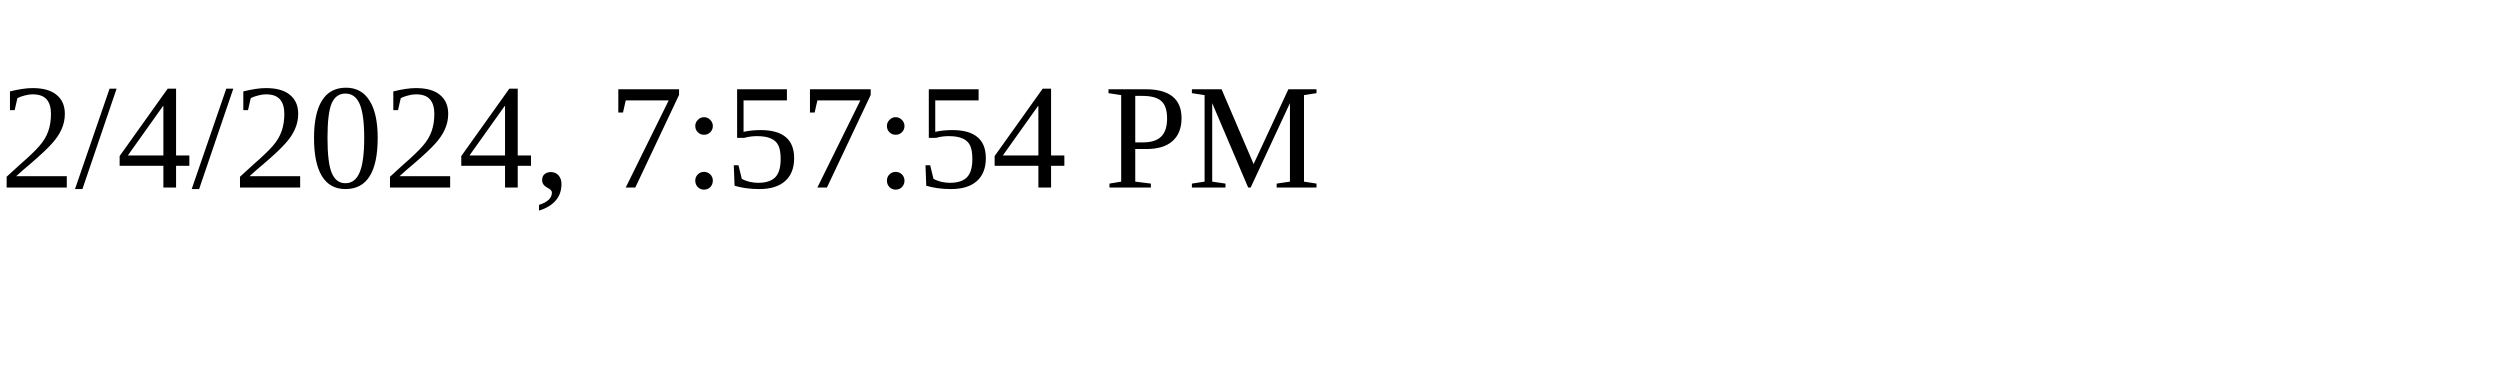
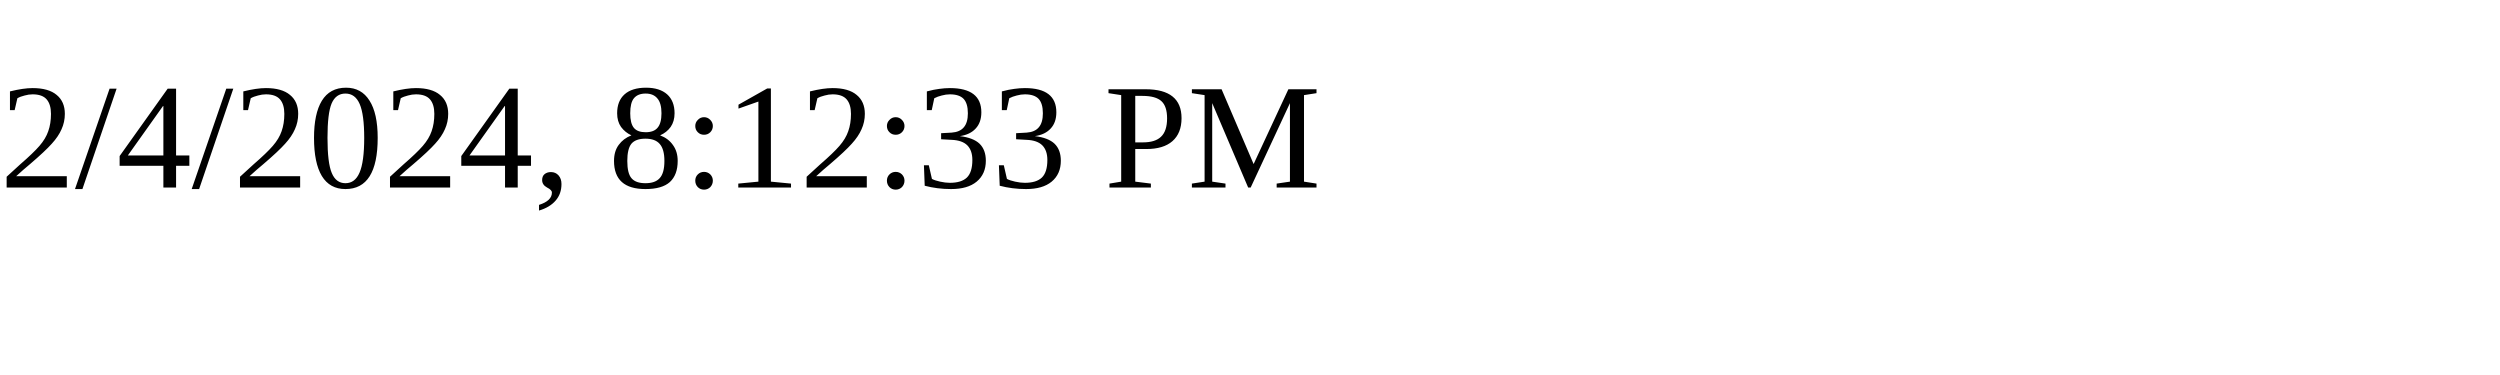
<svg xmlns="http://www.w3.org/2000/svg" height="30" width="200">
-   <text x="0" y="15">2/4/2024, 7:57:54 PM</text>
+   <text x="0" y="15">2/4/2024, 8:12:33 PM</text>
</svg>
